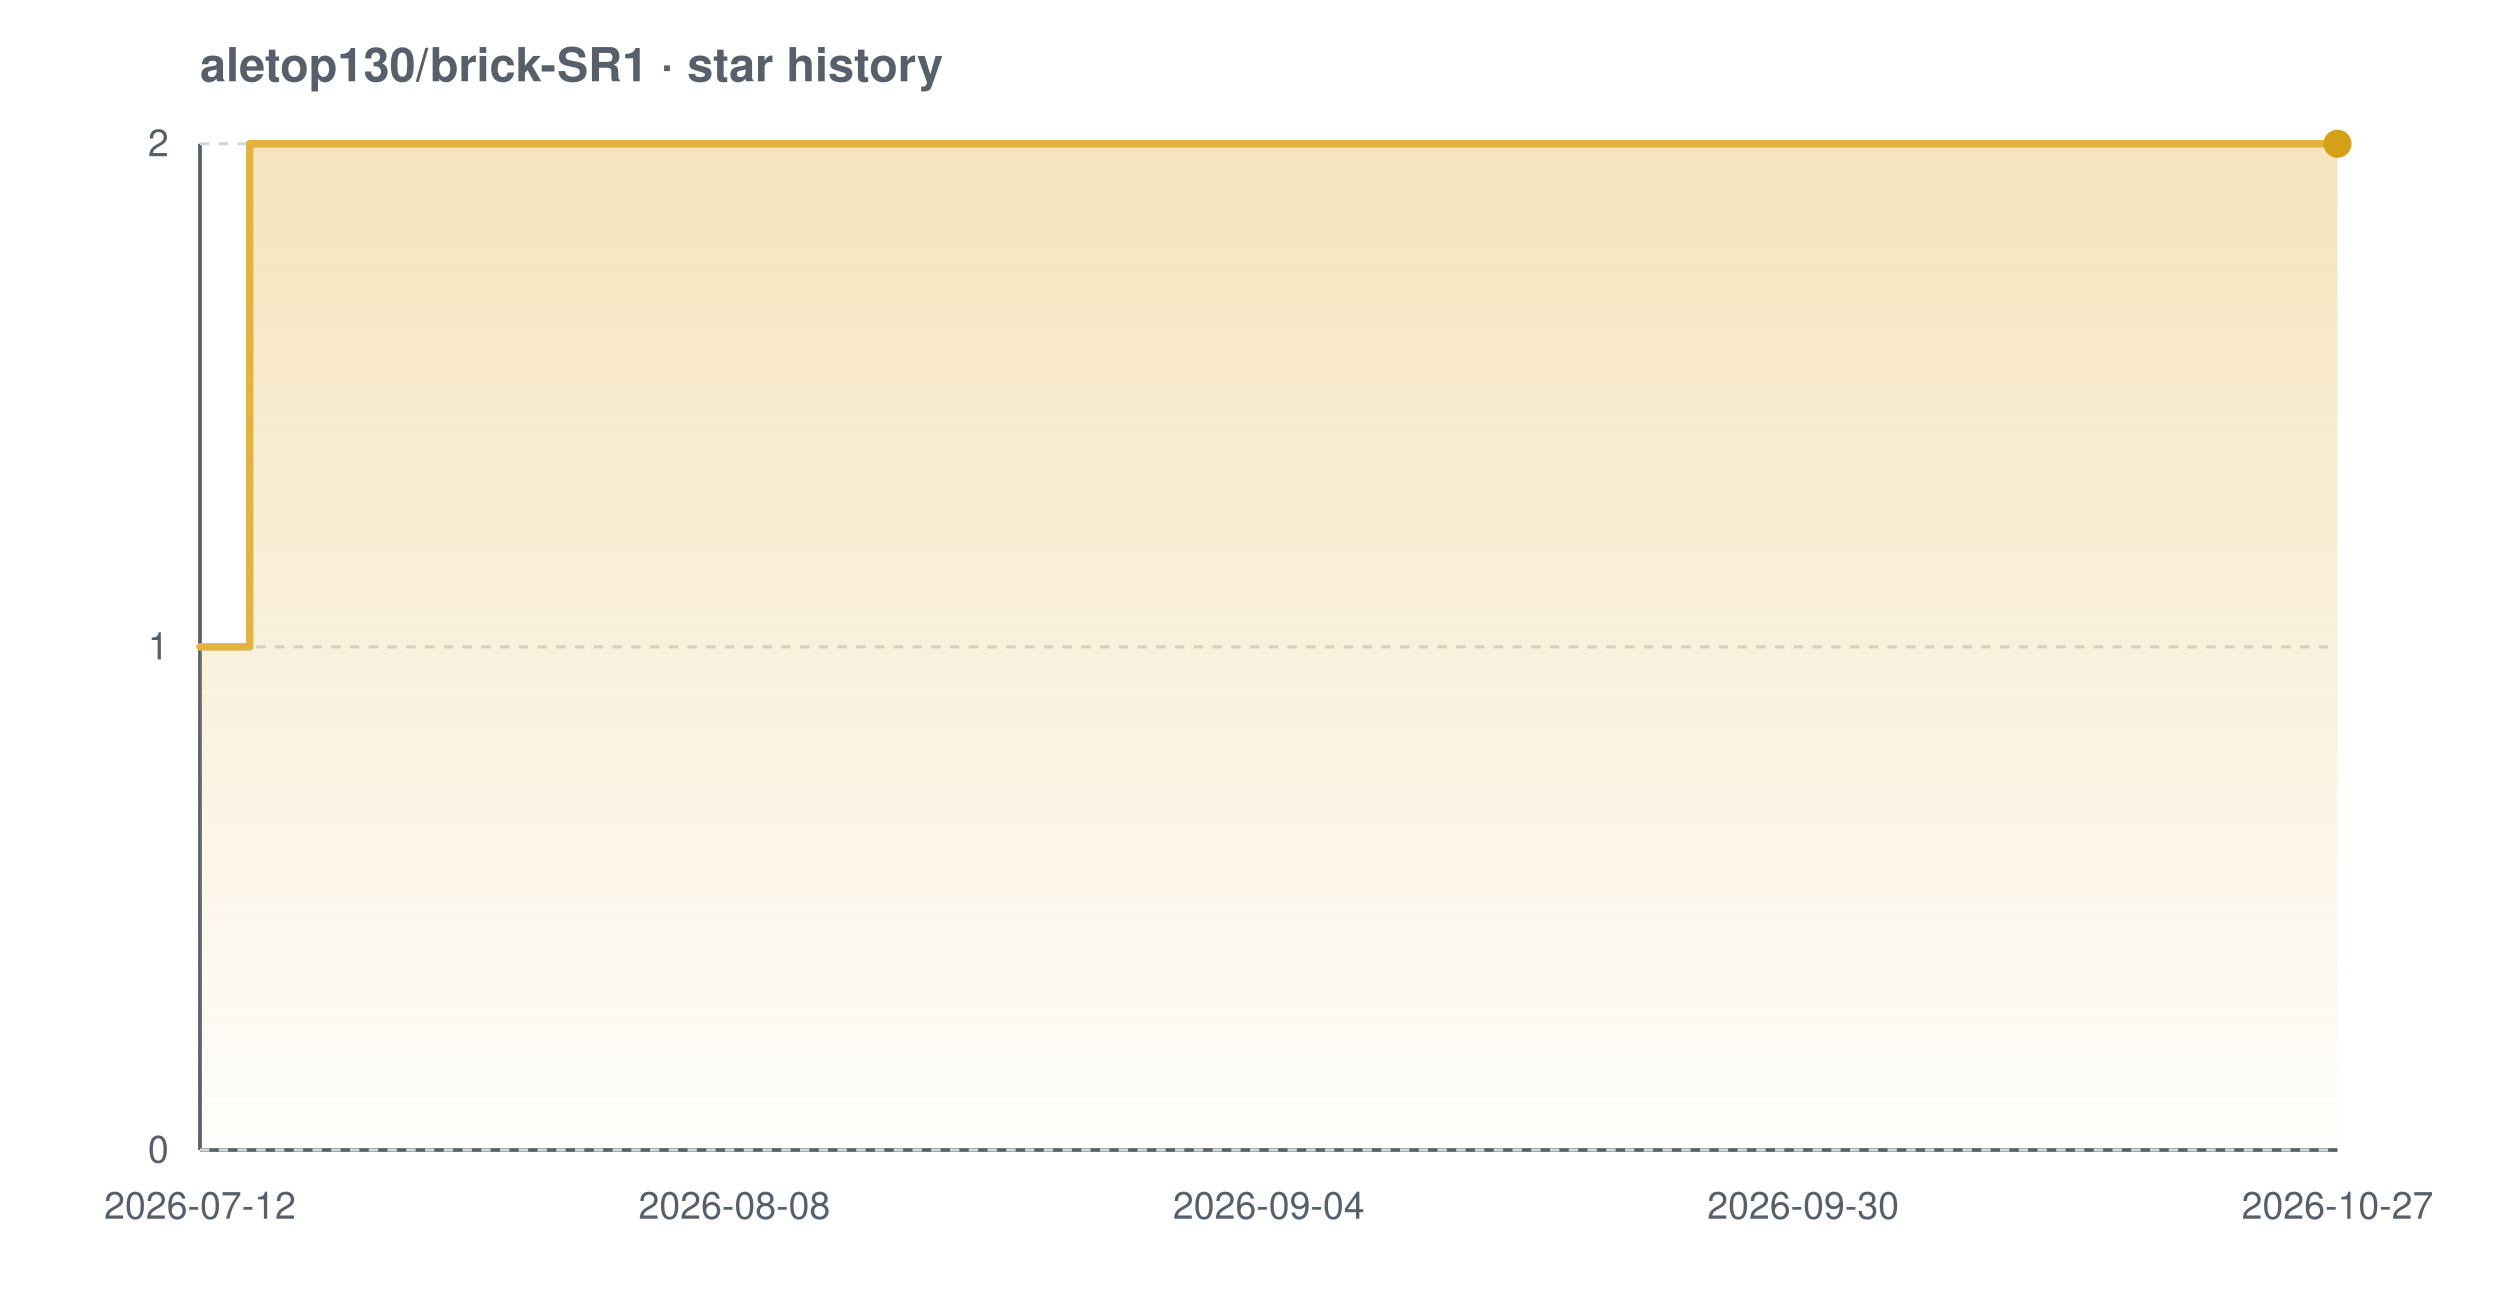
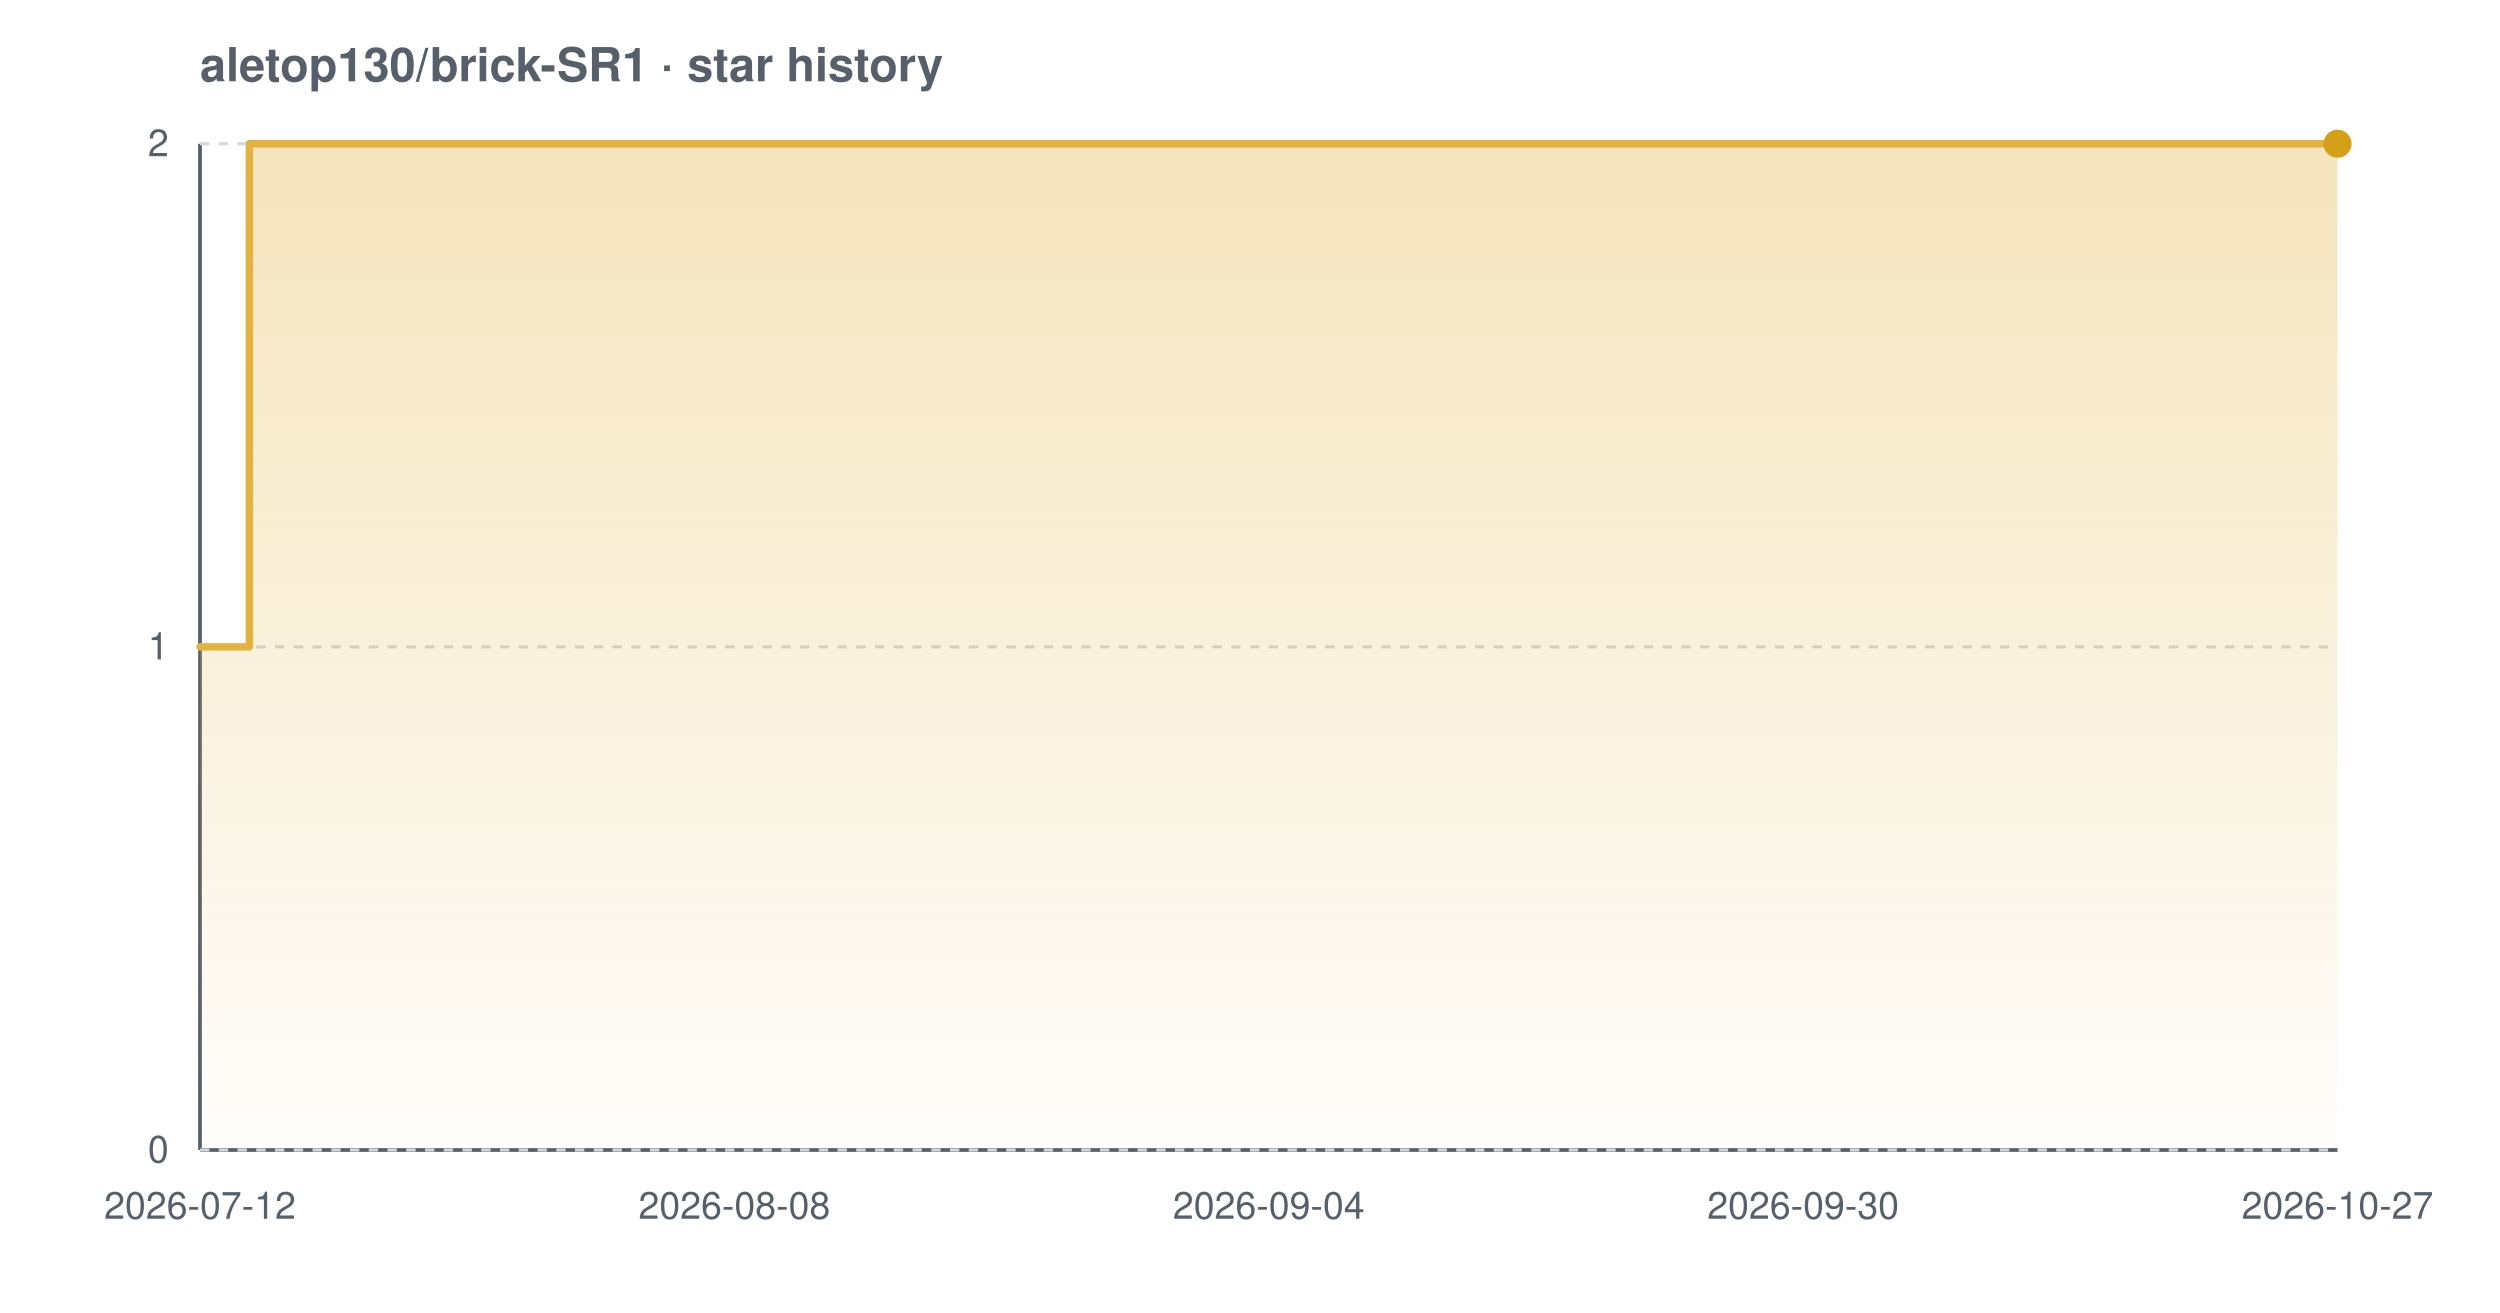
<svg xmlns="http://www.w3.org/2000/svg" width="800" height="420" viewBox="0 0 800 420" font-family="-apple-system,BlinkMacSystemFont,'Segoe UI',Helvetica,Arial,sans-serif" role="img" aria-label="Star history chart for aletop130/brick-SR1">
  <defs>
    <linearGradient id="grad-light" x1="0" y1="0" x2="0" y2="1">
      <stop offset="0%" stop-color="#e3b341" stop-opacity="0.35" />
      <stop offset="100%" stop-color="#e3b341" stop-opacity="0.02" />
    </linearGradient>
  </defs>
  <text x="64" y="26" font-size="15" font-weight="600" fill="#57606a">aletop130/brick-SR1 · star history</text>
  <line x1="64" y1="368" x2="748" y2="368" stroke="#57606a" stroke-width="1.2" />
  <line x1="64" y1="46" x2="64" y2="368" stroke="#57606a" stroke-width="1.2" />
  <line x1="64" y1="368.0" x2="748" y2="368.0" stroke="#d0d7de" stroke-width="1" stroke-dasharray="3 3" />
  <line x1="64" y1="207.0" x2="748" y2="207.0" stroke="#d0d7de" stroke-width="1" stroke-dasharray="3 3" />
  <line x1="64" y1="46.0" x2="748" y2="46.0" stroke="#d0d7de" stroke-width="1" stroke-dasharray="3 3" />
-   <path d="M 64.0 207.0 L 79.9 207.0 L 79.9 46.0 L 748.0 46.0 L 748.0 46.0 L 748.0 368.0 L 64.0 368.0 Z" fill="url(#grad-light)" />
-   <path d="M 64.0 207.0 L 79.9 207.0 L 79.9 46.0 L 748.0 46.0 L 748.0 46.0" fill="none" stroke="#e3b341" stroke-width="2.4" stroke-linejoin="round" stroke-linecap="round" />
+   <path d="M 64.0 207.0 L 79.8 207.0 L 79.8 46.0 L 748.0 46.0 L 748.0 46.0 L 748.0 368.0 L 64.0 368.0 Z" fill="url(#grad-light)" />
+   <path d="M 64.0 207.0 L 79.8 207.0 L 79.8 46.0 L 748.0 46.0 L 748.0 46.0" fill="none" stroke="#e3b341" stroke-width="2.4" stroke-linejoin="round" stroke-linecap="round" />
  <circle cx="748.0" cy="46.0" r="4.5" fill="#d4a017" />
  <text x="54" y="372.0" text-anchor="end" font-size="12" fill="#57606a">0</text>
  <text x="54" y="211.0" text-anchor="end" font-size="12" fill="#57606a">1</text>
  <text x="54" y="50.0" text-anchor="end" font-size="12" fill="#57606a">2</text>
  <text x="64.0" y="390" text-anchor="middle" font-size="12" fill="#57606a">2026-07-12</text>
  <text x="235.0" y="390" text-anchor="middle" font-size="12" fill="#57606a">2026-08-08</text>
  <text x="406.0" y="390" text-anchor="middle" font-size="12" fill="#57606a">2026-09-04</text>
  <text x="577.0" y="390" text-anchor="middle" font-size="12" fill="#57606a">2026-09-30</text>
  <text x="748.0" y="390" text-anchor="middle" font-size="12" fill="#57606a">2026-10-27</text>
</svg>
